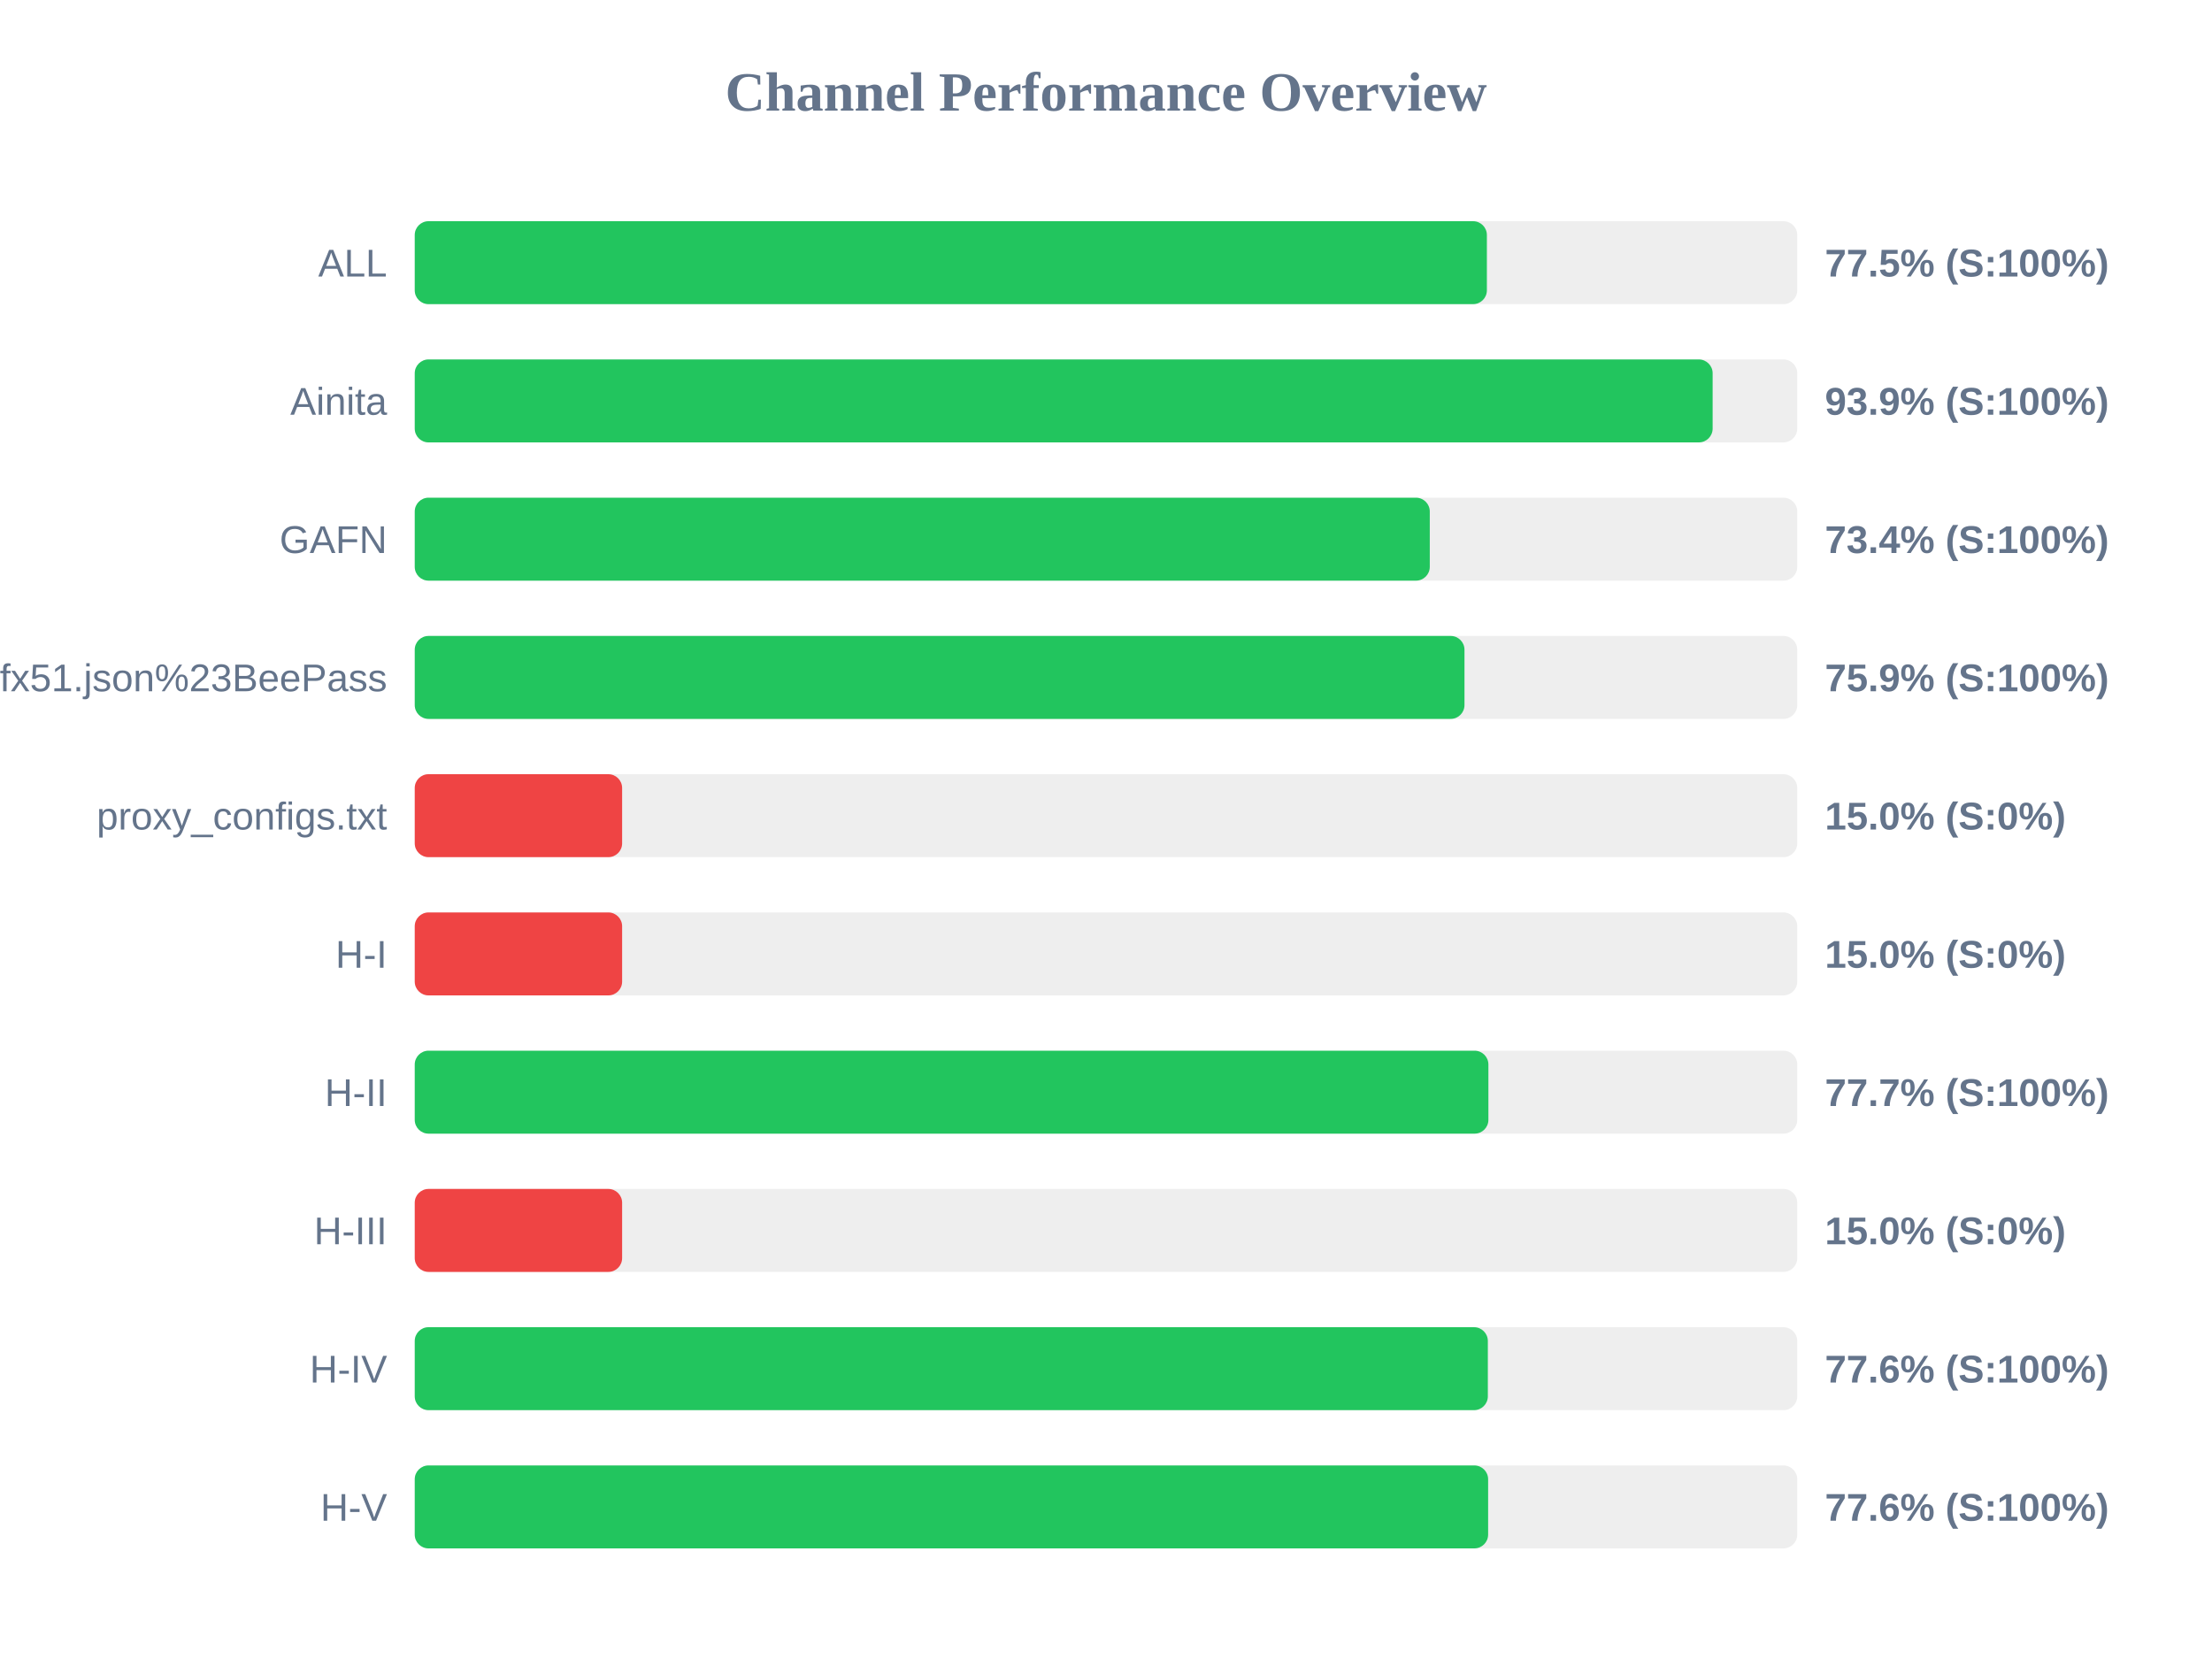
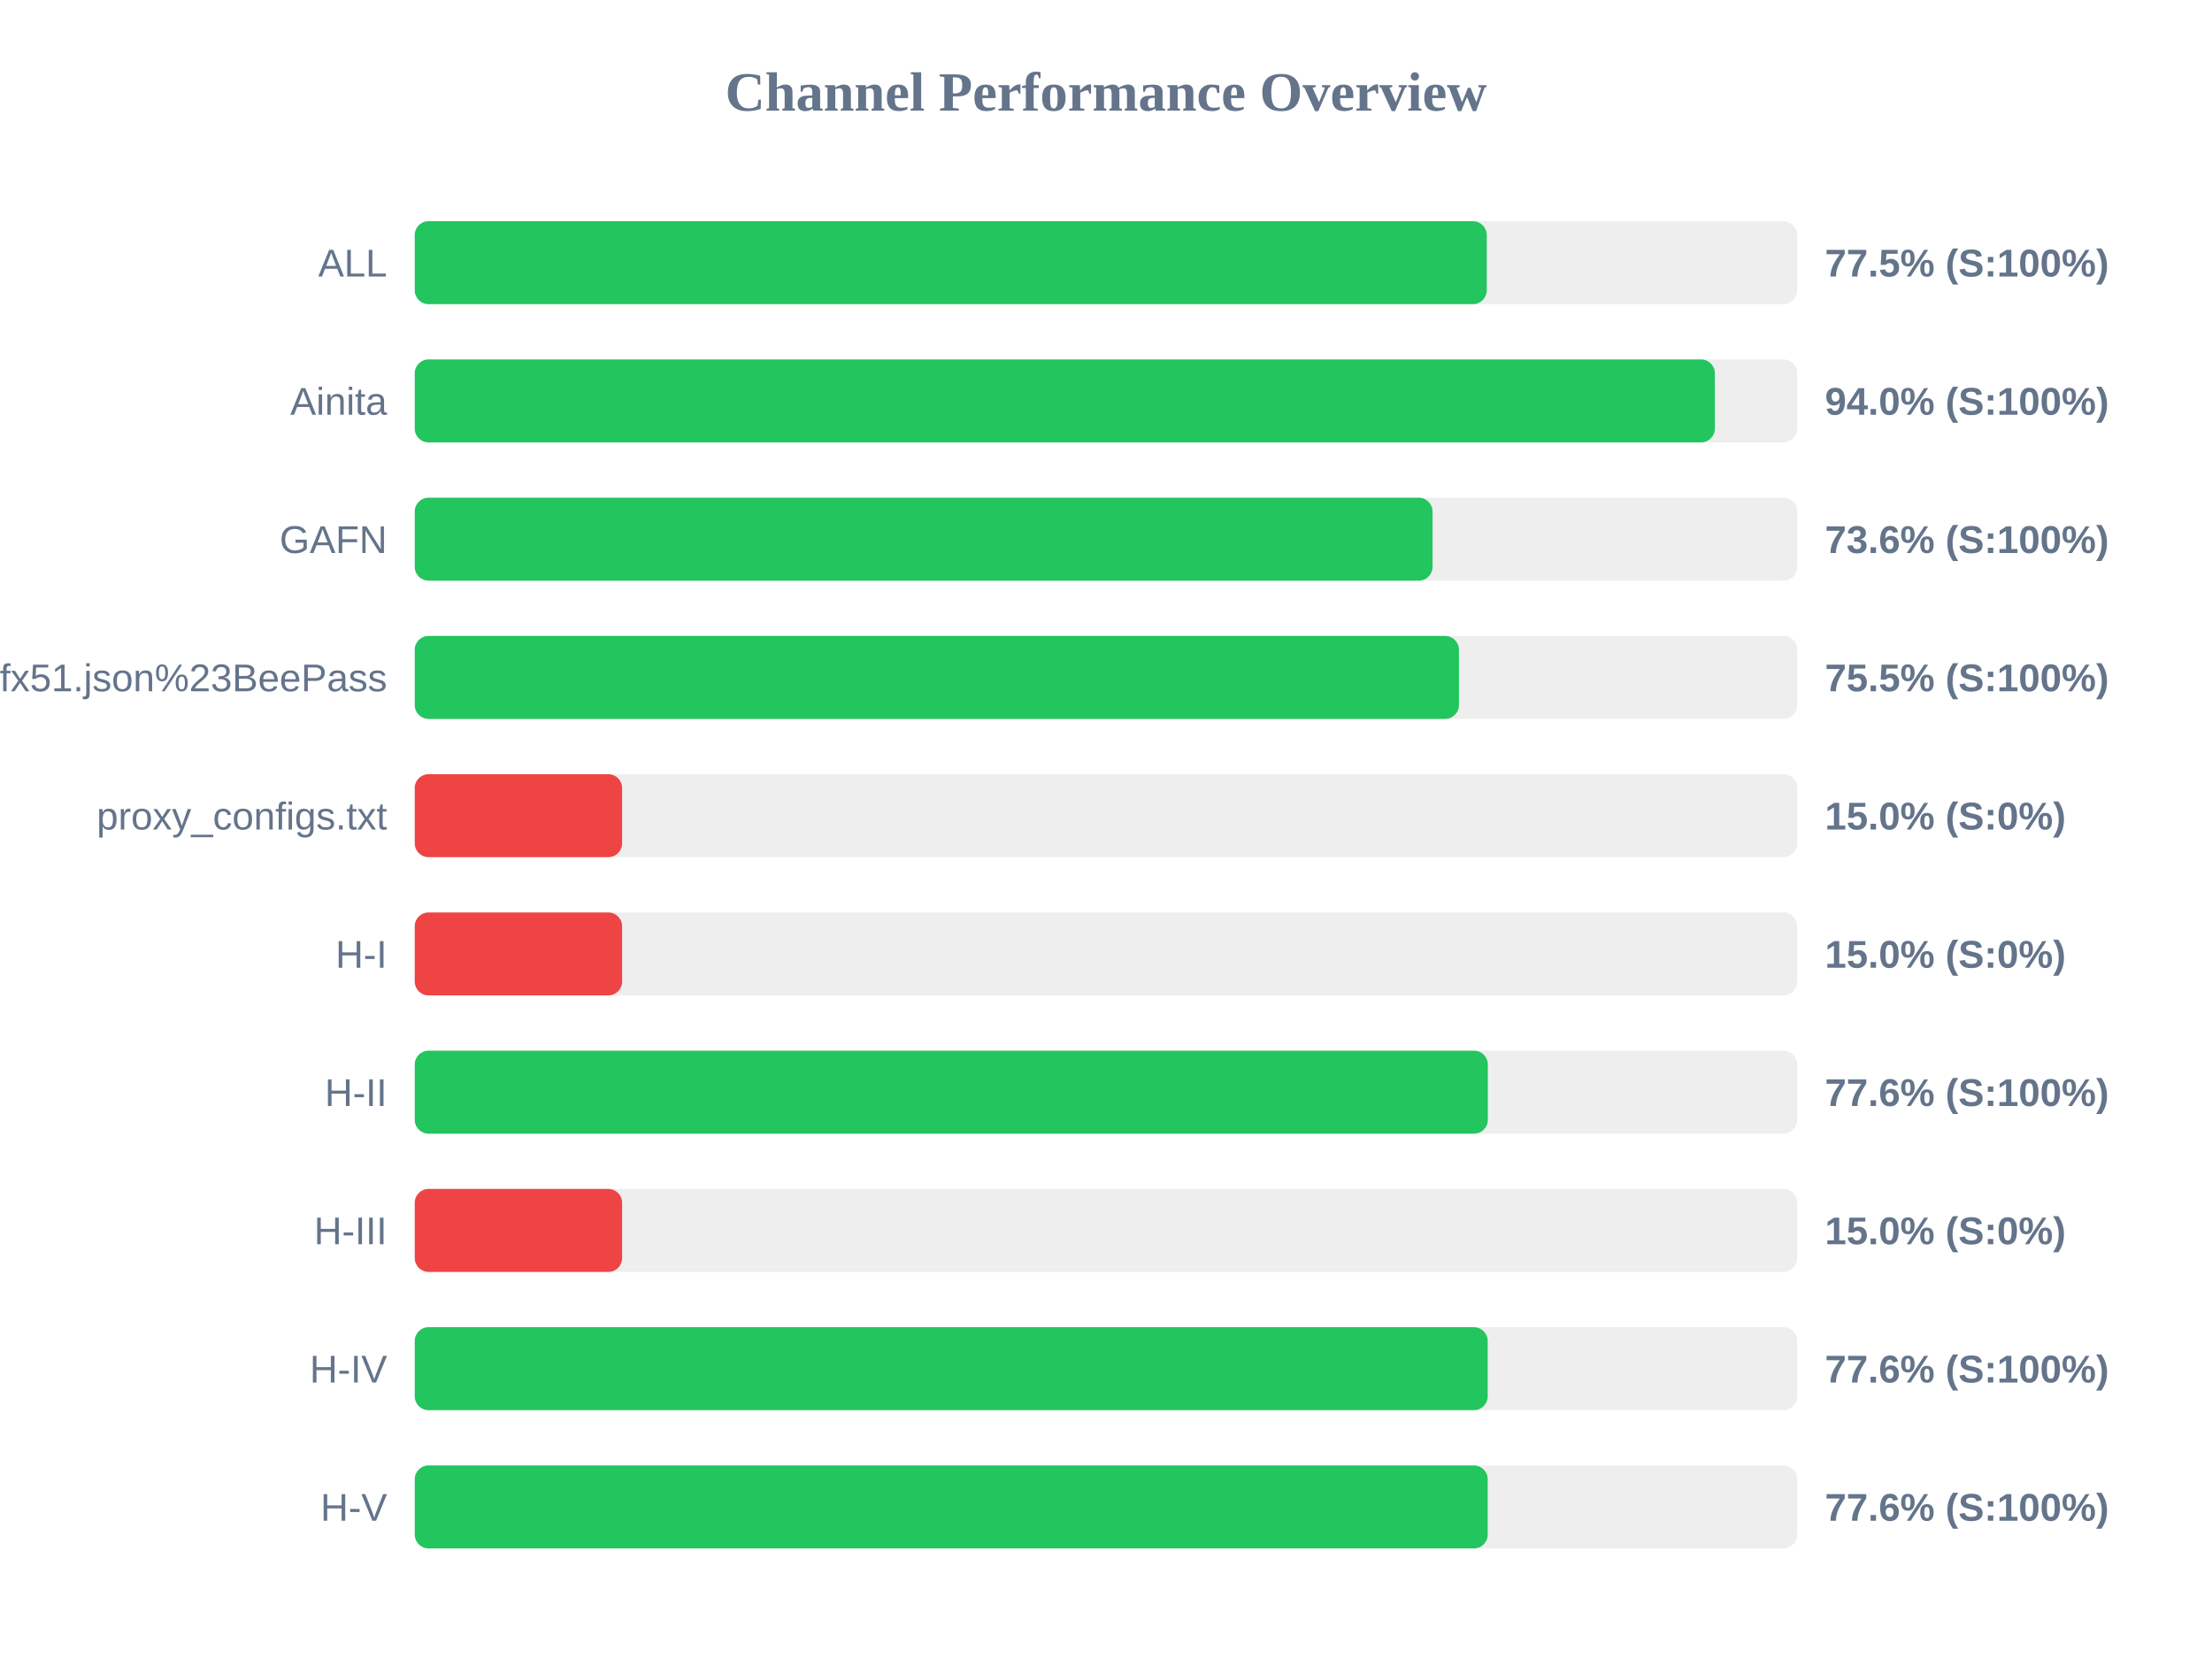
<svg xmlns="http://www.w3.org/2000/svg" width="800" height="600" version="1.1">
  <style>
        .row { font: 14px Arial; fill: #64748b; }
        .score { font: bold 14px Arial; fill: #64748b; }
    </style>
  <text x="400" y="40" text-anchor="middle" font-size="20px" font-weight="bold" fill="#64748b">Channel Performance Overview</text>
  <rect x="150" y="80" width="500" height="30" fill="#eee" rx="5" />
-   <rect x="150" y="80" width="387.75" height="30" fill="#22c55e" rx="5" />
+   <rect x="150" y="80" width="387.7" height="30" fill="#22c55e" rx="5" />
  <text x="140" y="100" text-anchor="end" class="row">ALL</text>
  <text x="660" y="100" text-anchor="start" class="score">77.5% (S:100%)</text>
  <rect x="150" y="130" width="500" height="30" fill="#eee" rx="5" />
-   <rect x="150" y="130" width="469.4" height="30" fill="#22c55e" rx="5" />
+   <rect x="150" y="130" width="470.2" height="30" fill="#22c55e" rx="5" />
  <text x="140" y="150" text-anchor="end" class="row">Ainita</text>
-   <text x="660" y="150" text-anchor="start" class="score">93.9% (S:100%)</text>
+   <text x="660" y="150" text-anchor="start" class="score">94.0% (S:100%)</text>
  <rect x="150" y="180" width="500" height="30" fill="#eee" rx="5" />
-   <rect x="150" y="180" width="367.1" height="30" fill="#22c55e" rx="5" />
+   <rect x="150" y="180" width="368.1" height="30" fill="#22c55e" rx="5" />
  <text x="140" y="200" text-anchor="end" class="row">GAFN</text>
-   <text x="660" y="200" text-anchor="start" class="score">73.4% (S:100%)</text>
+   <text x="660" y="200" text-anchor="start" class="score">73.6% (S:100%)</text>
  <rect x="150" y="230" width="500" height="30" fill="#eee" rx="5" />
-   <rect x="150" y="230" width="379.65" height="30" fill="#22c55e" rx="5" />
+   <rect x="150" y="230" width="377.65" height="30" fill="#22c55e" rx="5" />
  <text x="140" y="250" text-anchor="end" class="row">sub?s=ssconf%3A%2F%2Fs3.amazonaws.com%2Fbeedynconprd%2Fzf38bv6oxi1nv3wfkpmxyfl8yj5fargza3foantoalu16vznl0ckxx7bgf1ufx51.json%23BeePass</text>
-   <text x="660" y="250" text-anchor="start" class="score">75.9% (S:100%)</text>
+   <text x="660" y="250" text-anchor="start" class="score">75.5% (S:100%)</text>
  <rect x="150" y="280" width="500" height="30" fill="#eee" rx="5" />
  <rect x="150" y="280" width="75.0" height="30" fill="#ef4444" rx="5" />
  <text x="140" y="300" text-anchor="end" class="row">proxy_configs.txt</text>
  <text x="660" y="300" text-anchor="start" class="score">15.0% (S:0%)</text>
  <rect x="150" y="330" width="500" height="30" fill="#eee" rx="5" />
  <rect x="150" y="330" width="75.0" height="30" fill="#ef4444" rx="5" />
  <text x="140" y="350" text-anchor="end" class="row">H-I</text>
  <text x="660" y="350" text-anchor="start" class="score">15.0% (S:0%)</text>
  <rect x="150" y="380" width="500" height="30" fill="#eee" rx="5" />
-   <rect x="150" y="380" width="388.3" height="30" fill="#22c55e" rx="5" />
+   <rect x="150" y="380" width="388.1" height="30" fill="#22c55e" rx="5" />
  <text x="140" y="400" text-anchor="end" class="row">H-II</text>
-   <text x="660" y="400" text-anchor="start" class="score">77.7% (S:100%)</text>
+   <text x="660" y="400" text-anchor="start" class="score">77.6% (S:100%)</text>
  <rect x="150" y="430" width="500" height="30" fill="#eee" rx="5" />
  <rect x="150" y="430" width="75.0" height="30" fill="#ef4444" rx="5" />
  <text x="140" y="450" text-anchor="end" class="row">H-III</text>
  <text x="660" y="450" text-anchor="start" class="score">15.0% (S:0%)</text>
  <rect x="150" y="480" width="500" height="30" fill="#eee" rx="5" />
-   <rect x="150" y="480" width="388.1" height="30" fill="#22c55e" rx="5" />
+   <rect x="150" y="480" width="388.05" height="30" fill="#22c55e" rx="5" />
  <text x="140" y="500" text-anchor="end" class="row">H-IV</text>
  <text x="660" y="500" text-anchor="start" class="score">77.6% (S:100%)</text>
  <rect x="150" y="530" width="500" height="30" fill="#eee" rx="5" />
-   <rect x="150" y="530" width="388.2" height="30" fill="#22c55e" rx="5" />
+   <rect x="150" y="530" width="388.05" height="30" fill="#22c55e" rx="5" />
  <text x="140" y="550" text-anchor="end" class="row">H-V</text>
  <text x="660" y="550" text-anchor="start" class="score">77.6% (S:100%)</text>
</svg>
